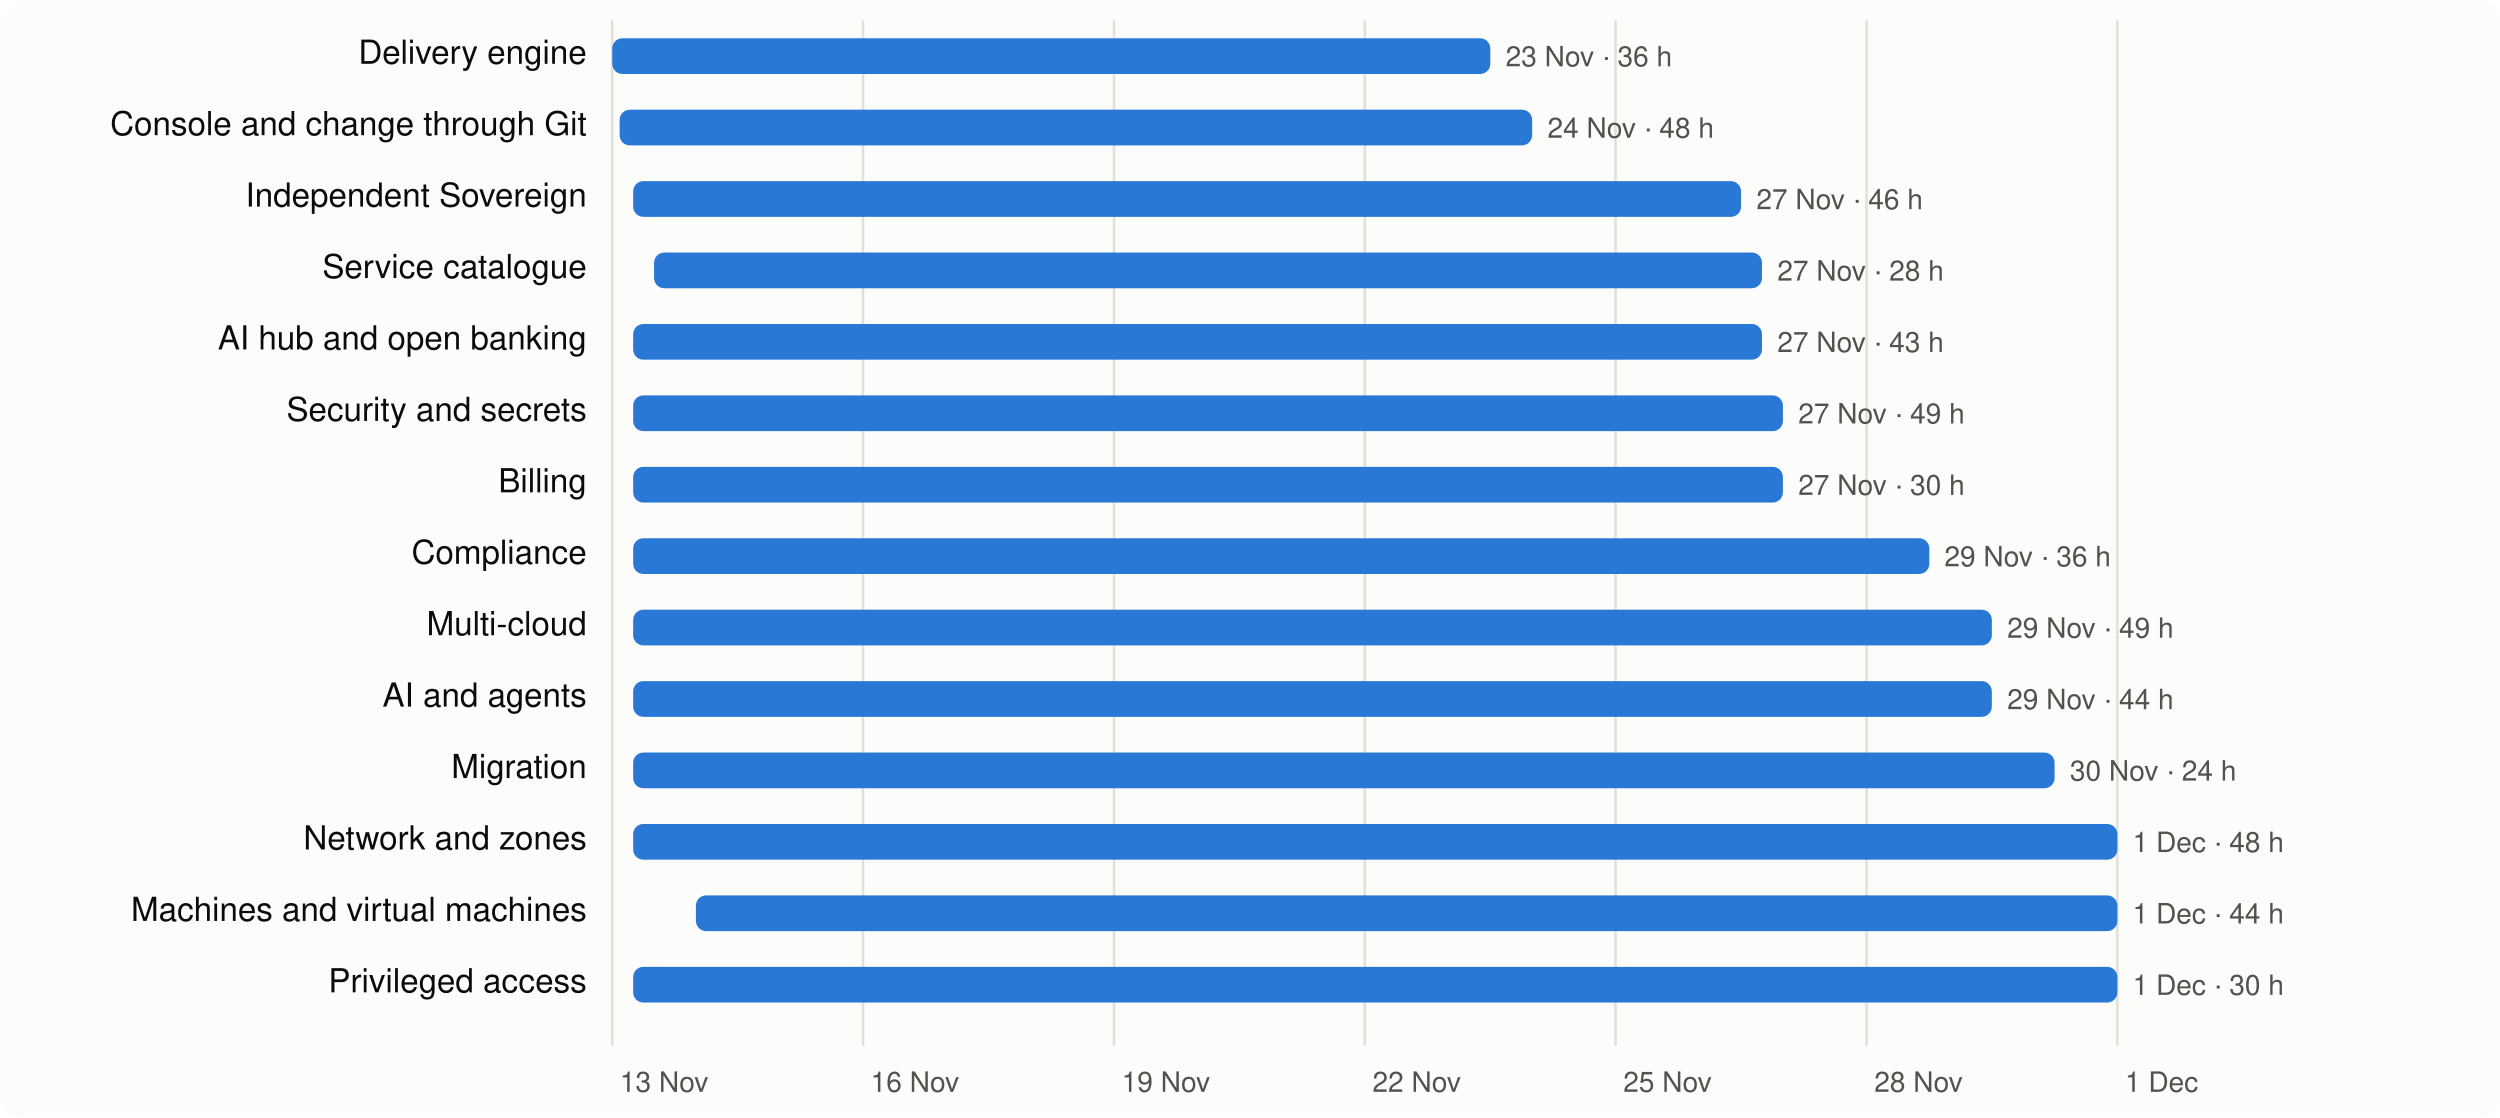
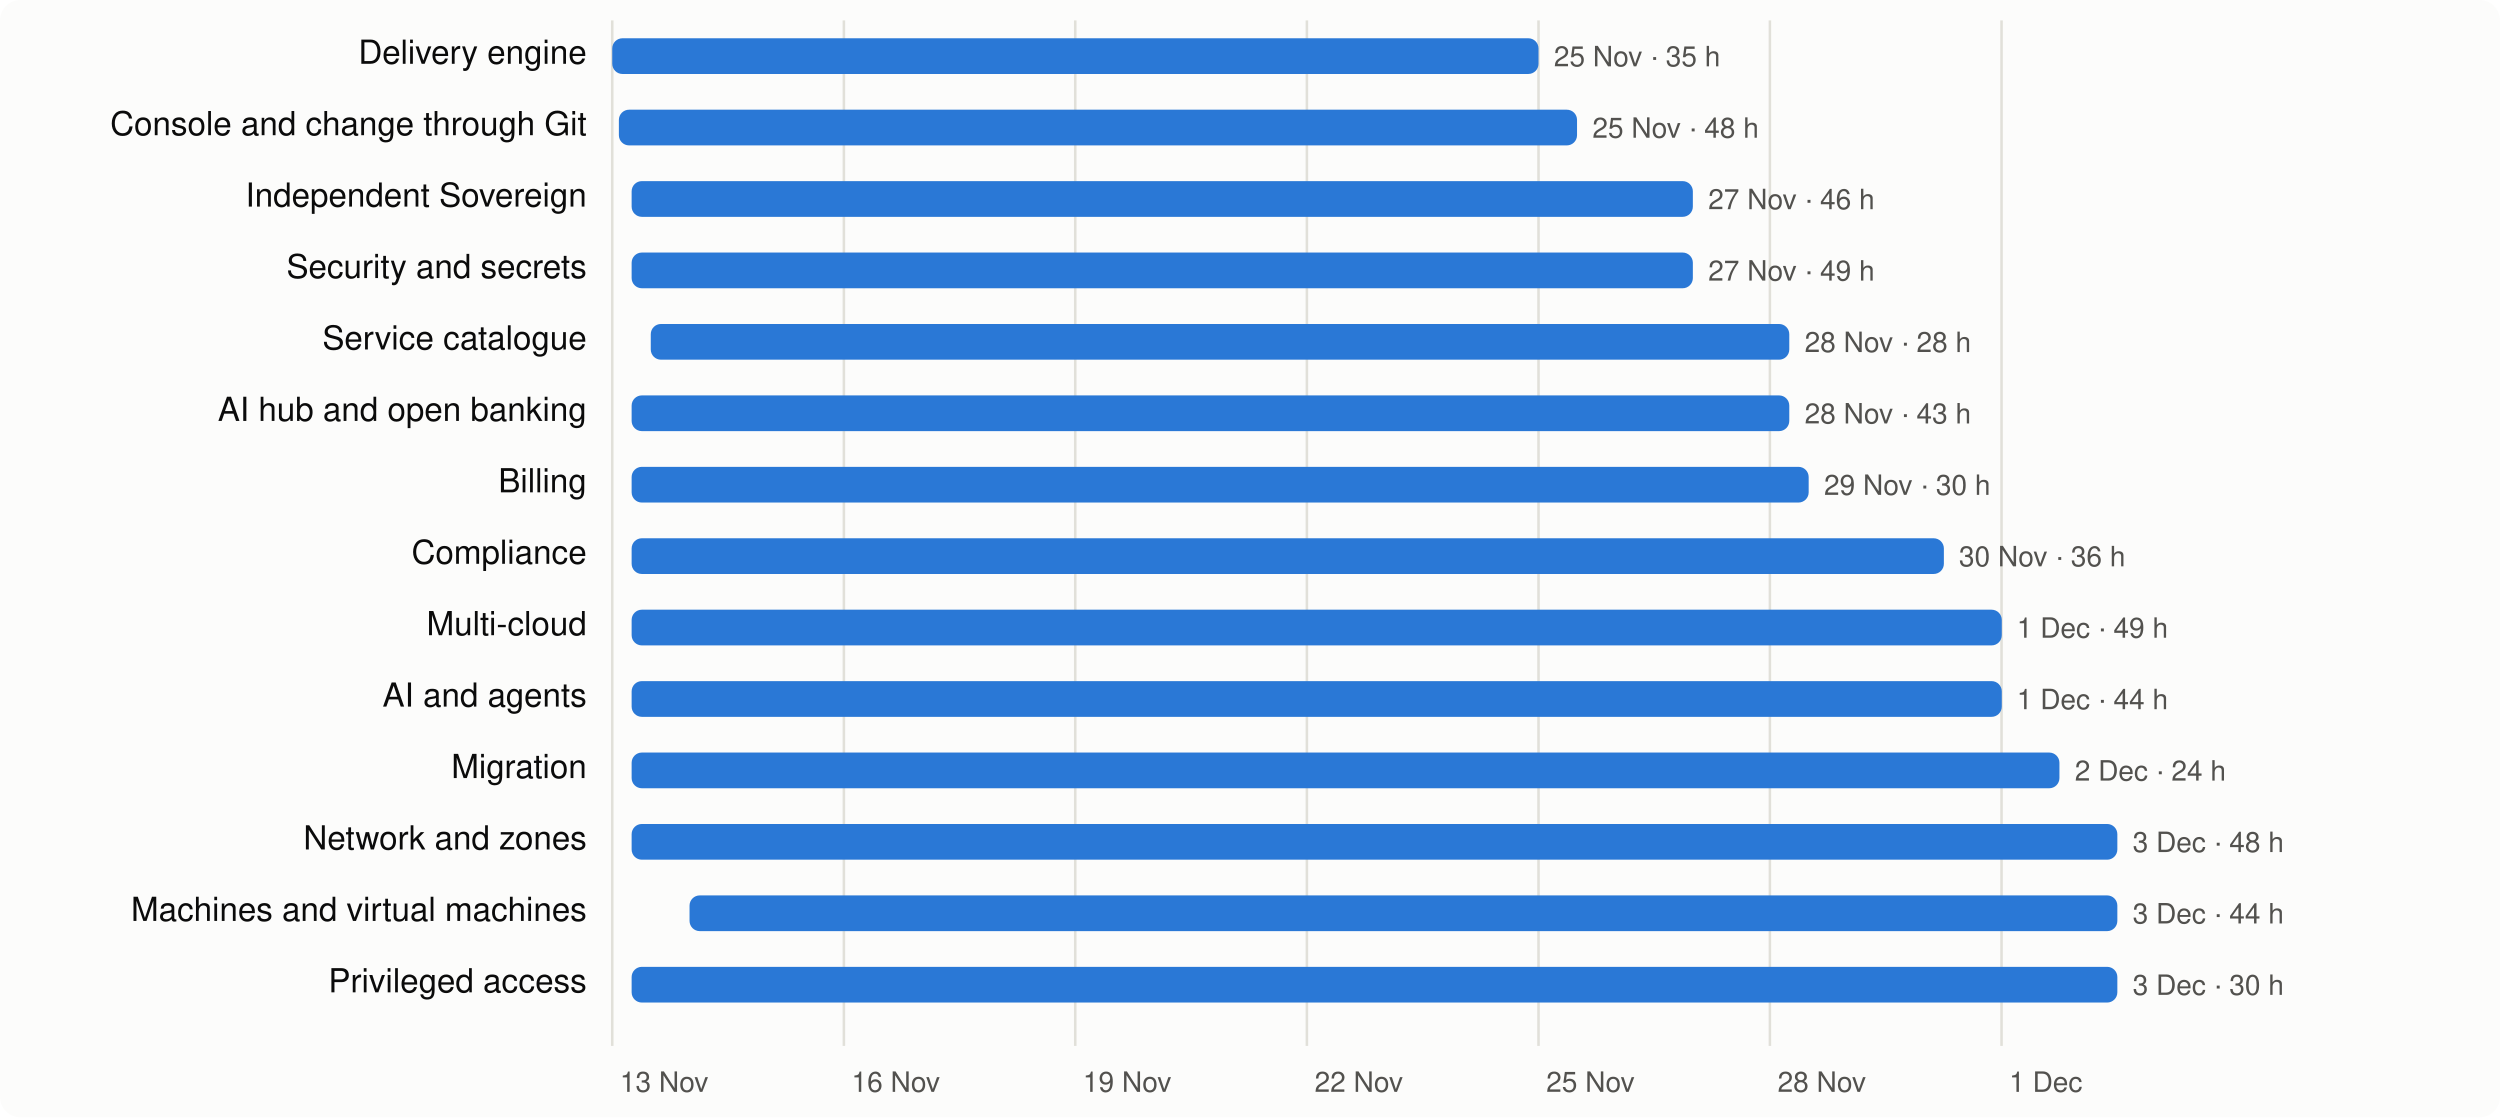
<svg xmlns="http://www.w3.org/2000/svg" viewBox="0 0 980 438" width="980" height="438" font-family="system-ui,-apple-system,Segoe UI,Helvetica,Arial,sans-serif" font-size="13">
  <rect width="980" height="438" rx="8" fill="#fcfcfb" />
  <line x1="240.0" x2="240.0" y1="8" y2="410" stroke="#e1e0d9" />
  <text x="243.0" y="428" fill="#52514e" font-size="11">13 Nov</text>
-   <line x1="338.3" x2="338.3" y1="8" y2="410" stroke="#e1e0d9" />
-   <text x="341.3" y="428" fill="#52514e" font-size="11">16 Nov</text>
-   <line x1="436.7" x2="436.7" y1="8" y2="410" stroke="#e1e0d9" />
-   <text x="439.7" y="428" fill="#52514e" font-size="11">19 Nov</text>
-   <line x1="535.0" x2="535.0" y1="8" y2="410" stroke="#e1e0d9" />
-   <text x="538.0" y="428" fill="#52514e" font-size="11">22 Nov</text>
-   <line x1="633.3" x2="633.3" y1="8" y2="410" stroke="#e1e0d9" />
-   <text x="636.3" y="428" fill="#52514e" font-size="11">25 Nov</text>
-   <line x1="731.7" x2="731.7" y1="8" y2="410" stroke="#e1e0d9" />
-   <text x="734.7" y="428" fill="#52514e" font-size="11">28 Nov</text>
-   <line x1="830.0" x2="830.0" y1="8" y2="410" stroke="#e1e0d9" />
-   <text x="833.0" y="428" fill="#52514e" font-size="11">1 Dec</text>
+   <line x1="330.8" x2="330.8" y1="8" y2="410" stroke="#e1e0d9" />
+   <text x="333.8" y="428" fill="#52514e" font-size="11">16 Nov</text>
+   <line x1="421.5" x2="421.5" y1="8" y2="410" stroke="#e1e0d9" />
+   <text x="424.5" y="428" fill="#52514e" font-size="11">19 Nov</text>
+   <line x1="512.3" x2="512.3" y1="8" y2="410" stroke="#e1e0d9" />
+   <text x="515.3" y="428" fill="#52514e" font-size="11">22 Nov</text>
+   <line x1="603.1" x2="603.1" y1="8" y2="410" stroke="#e1e0d9" />
+   <text x="606.1" y="428" fill="#52514e" font-size="11">25 Nov</text>
+   <line x1="693.8" x2="693.8" y1="8" y2="410" stroke="#e1e0d9" />
+   <text x="696.8" y="428" fill="#52514e" font-size="11">28 Nov</text>
+   <line x1="784.6" x2="784.6" y1="8" y2="410" stroke="#e1e0d9" />
+   <text x="787.6" y="428" fill="#52514e" font-size="11">1 Dec</text>
  <text x="230" y="25" text-anchor="end" fill="#0b0b0b">Delivery engine</text>
-   <rect x="240.0" y="15" width="344.2" height="14" rx="4" fill="#2a78d6" />
-   <text x="590.2" y="26" fill="#52514e" font-size="11">23 Nov · 36 h</text>
+   <rect x="240.0" y="15" width="363.1" height="14" rx="4" fill="#2a78d6" />
+   <text x="609.1" y="26" fill="#52514e" font-size="11">25 Nov · 35 h</text>
  <text x="230" y="53" text-anchor="end" fill="#0b0b0b">Console and change through Git</text>
-   <rect x="242.9" y="43" width="357.7" height="14" rx="4" fill="#2a78d6" />
-   <text x="606.6" y="54" fill="#52514e" font-size="11">24 Nov · 48 h</text>
+   <rect x="242.6" y="43" width="375.6" height="14" rx="4" fill="#2a78d6" />
+   <text x="624.2" y="54" fill="#52514e" font-size="11">25 Nov · 48 h</text>
  <text x="230" y="81" text-anchor="end" fill="#0b0b0b">Independent Sovereign</text>
-   <rect x="248.2" y="71" width="434.3" height="14" rx="4" fill="#2a78d6" />
-   <text x="688.5" y="82" fill="#52514e" font-size="11">27 Nov · 46 h</text>
-   <text x="230" y="109" text-anchor="end" fill="#0b0b0b">Service catalogue</text>
-   <rect x="256.4" y="99" width="434.3" height="14" rx="4" fill="#2a78d6" />
-   <text x="696.7" y="110" fill="#52514e" font-size="11">27 Nov · 28 h</text>
-   <text x="230" y="137" text-anchor="end" fill="#0b0b0b">AI hub and open banking</text>
-   <rect x="248.2" y="127" width="442.5" height="14" rx="4" fill="#2a78d6" />
-   <text x="696.7" y="138" fill="#52514e" font-size="11">27 Nov · 43 h</text>
-   <text x="230" y="165" text-anchor="end" fill="#0b0b0b">Security and secrets</text>
-   <rect x="248.2" y="155" width="450.7" height="14" rx="4" fill="#2a78d6" />
-   <text x="704.9" y="166" fill="#52514e" font-size="11">27 Nov · 49 h</text>
+   <rect x="247.6" y="71" width="416.0" height="14" rx="4" fill="#2a78d6" />
+   <text x="669.6" y="82" fill="#52514e" font-size="11">27 Nov · 46 h</text>
+   <text x="230" y="109" text-anchor="end" fill="#0b0b0b">Security and secrets</text>
+   <rect x="247.6" y="99" width="416.0" height="14" rx="4" fill="#2a78d6" />
+   <text x="669.6" y="110" fill="#52514e" font-size="11">27 Nov · 49 h</text>
+   <text x="230" y="137" text-anchor="end" fill="#0b0b0b">Service catalogue</text>
+   <rect x="255.1" y="127" width="446.3" height="14" rx="4" fill="#2a78d6" />
+   <text x="707.4" y="138" fill="#52514e" font-size="11">28 Nov · 28 h</text>
+   <text x="230" y="165" text-anchor="end" fill="#0b0b0b">AI hub and open banking</text>
+   <rect x="247.6" y="155" width="453.8" height="14" rx="4" fill="#2a78d6" />
+   <text x="707.4" y="166" fill="#52514e" font-size="11">28 Nov · 43 h</text>
  <text x="230" y="193" text-anchor="end" fill="#0b0b0b">Billing</text>
-   <rect x="248.2" y="183" width="450.7" height="14" rx="4" fill="#2a78d6" />
-   <text x="704.9" y="194" fill="#52514e" font-size="11">27 Nov · 30 h</text>
+   <rect x="247.6" y="183" width="461.4" height="14" rx="4" fill="#2a78d6" />
+   <text x="715.0" y="194" fill="#52514e" font-size="11">29 Nov · 30 h</text>
  <text x="230" y="221" text-anchor="end" fill="#0b0b0b">Compliance</text>
-   <rect x="248.2" y="211" width="508.1" height="14" rx="4" fill="#2a78d6" />
-   <text x="762.2" y="222" fill="#52514e" font-size="11">29 Nov · 36 h</text>
+   <rect x="247.6" y="211" width="514.4" height="14" rx="4" fill="#2a78d6" />
+   <text x="767.9" y="222" fill="#52514e" font-size="11">30 Nov · 36 h</text>
  <text x="230" y="249" text-anchor="end" fill="#0b0b0b">Multi-cloud</text>
-   <rect x="248.2" y="239" width="532.6" height="14" rx="4" fill="#2a78d6" />
-   <text x="786.8" y="250" fill="#52514e" font-size="11">29 Nov · 49 h</text>
+   <rect x="247.6" y="239" width="537.1" height="14" rx="4" fill="#2a78d6" />
+   <text x="790.6" y="250" fill="#52514e" font-size="11">1 Dec · 49 h</text>
  <text x="230" y="277" text-anchor="end" fill="#0b0b0b">AI and agents</text>
-   <rect x="248.2" y="267" width="532.6" height="14" rx="4" fill="#2a78d6" />
-   <text x="786.8" y="278" fill="#52514e" font-size="11">29 Nov · 44 h</text>
+   <rect x="247.6" y="267" width="537.1" height="14" rx="4" fill="#2a78d6" />
+   <text x="790.6" y="278" fill="#52514e" font-size="11">1 Dec · 44 h</text>
  <text x="230" y="305" text-anchor="end" fill="#0b0b0b">Migration</text>
-   <rect x="248.2" y="295" width="557.2" height="14" rx="4" fill="#2a78d6" />
-   <text x="811.4" y="306" fill="#52514e" font-size="11">30 Nov · 24 h</text>
+   <rect x="247.6" y="295" width="559.7" height="14" rx="4" fill="#2a78d6" />
+   <text x="813.3" y="306" fill="#52514e" font-size="11">2 Dec · 24 h</text>
  <text x="230" y="333" text-anchor="end" fill="#0b0b0b">Network and zones</text>
-   <rect x="248.2" y="323" width="581.8" height="14" rx="4" fill="#2a78d6" />
-   <text x="836.0" y="334" fill="#52514e" font-size="11">1 Dec · 48 h</text>
+   <rect x="247.6" y="323" width="582.4" height="14" rx="4" fill="#2a78d6" />
+   <text x="836.0" y="334" fill="#52514e" font-size="11">3 Dec · 48 h</text>
  <text x="230" y="361" text-anchor="end" fill="#0b0b0b">Machines and virtual machines</text>
-   <rect x="272.8" y="351" width="557.2" height="14" rx="4" fill="#2a78d6" />
-   <text x="836.0" y="362" fill="#52514e" font-size="11">1 Dec · 44 h</text>
+   <rect x="270.3" y="351" width="559.7" height="14" rx="4" fill="#2a78d6" />
+   <text x="836.0" y="362" fill="#52514e" font-size="11">3 Dec · 44 h</text>
  <text x="230" y="389" text-anchor="end" fill="#0b0b0b">Privileged access</text>
-   <rect x="248.2" y="379" width="581.8" height="14" rx="4" fill="#2a78d6" />
-   <text x="836.0" y="390" fill="#52514e" font-size="11">1 Dec · 30 h</text>
+   <rect x="247.6" y="379" width="582.4" height="14" rx="4" fill="#2a78d6" />
+   <text x="836.0" y="390" fill="#52514e" font-size="11">3 Dec · 30 h</text>
</svg>
